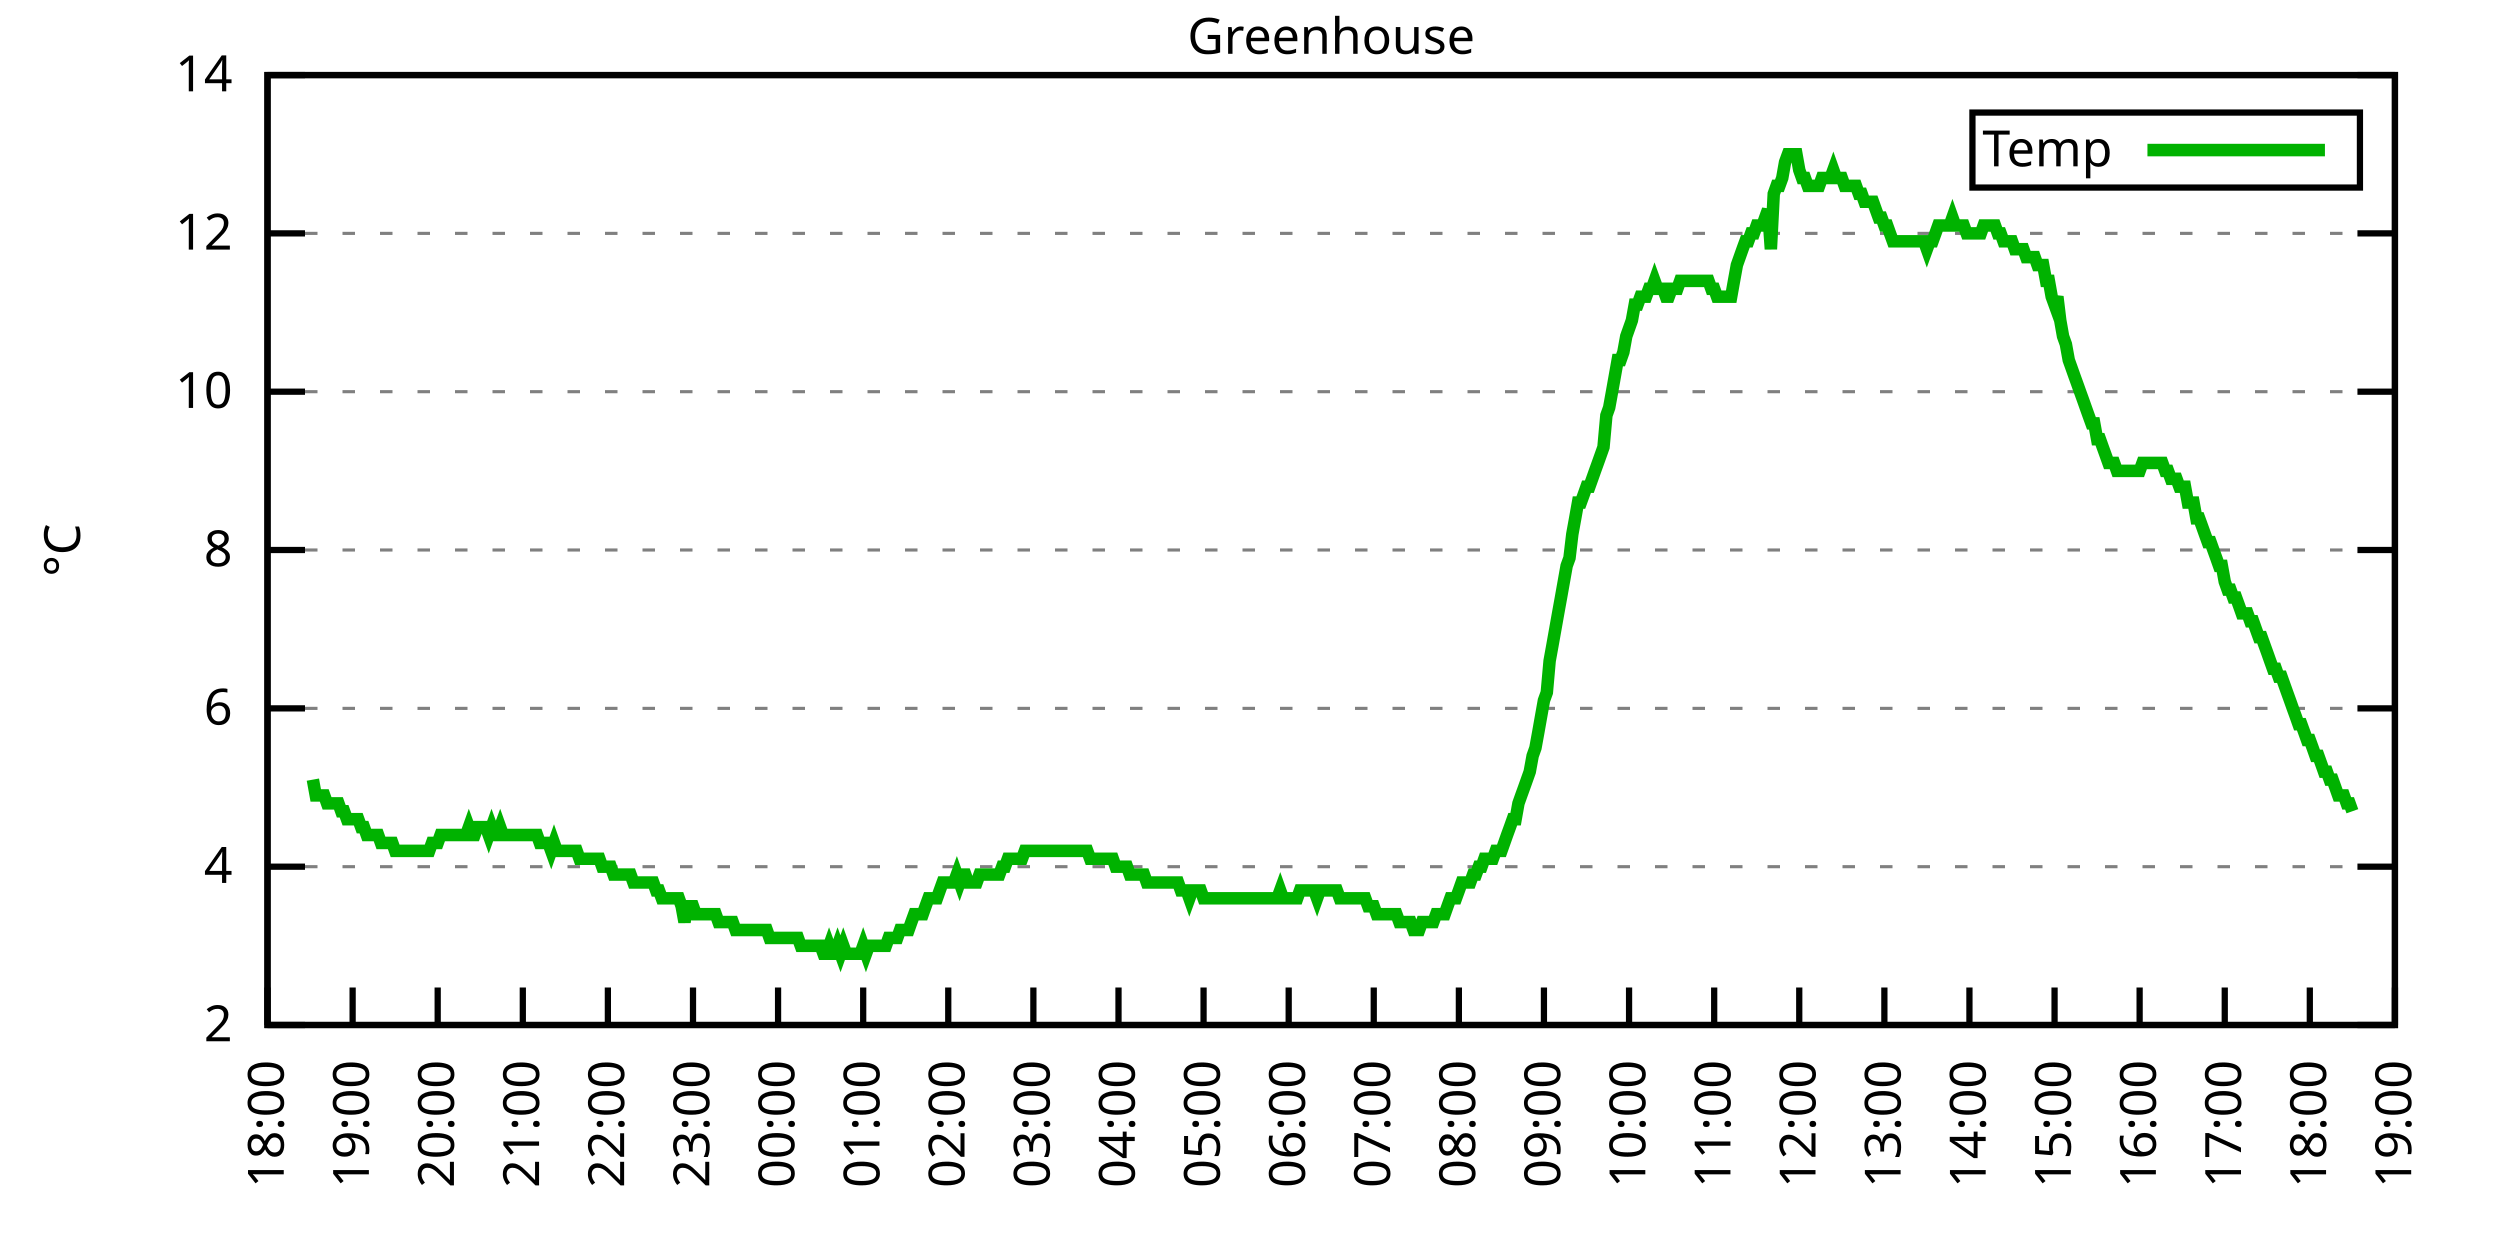
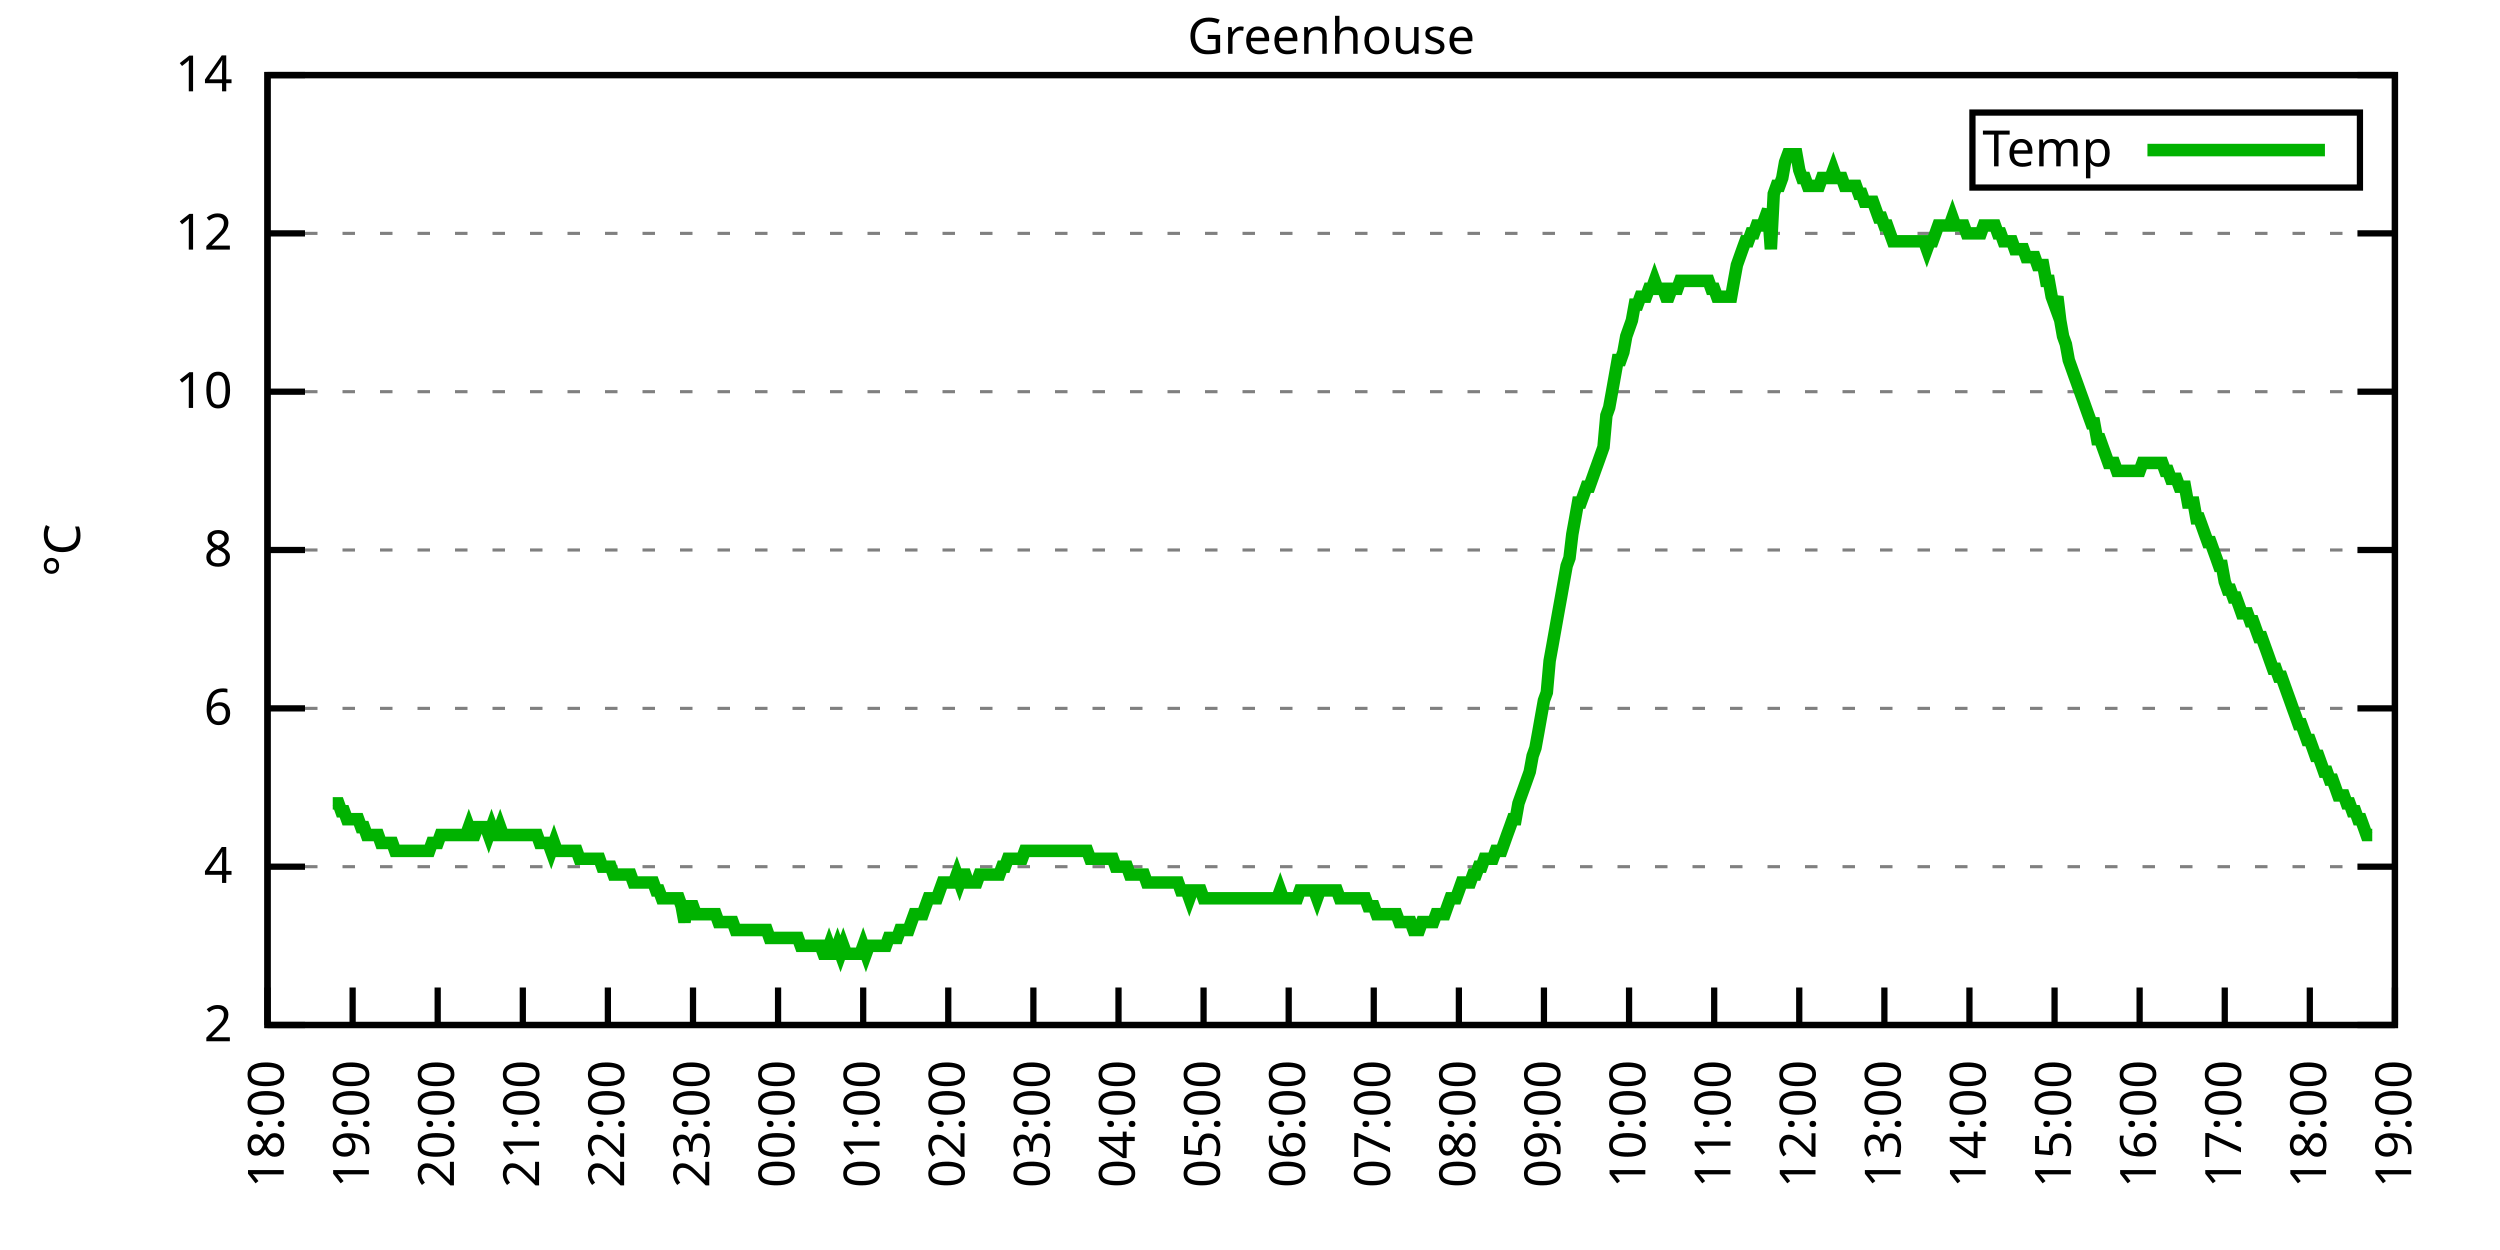
<svg xmlns="http://www.w3.org/2000/svg" xmlns:xlink="http://www.w3.org/1999/xlink" width="400" height="200" viewBox="0 0 400 200">
  <g id="gnuplot_canvas">
    <rect x="0" y="0" width="400" height="200" fill="none" />
    <defs>
      <circle id="gpDot" r="0.5" stroke-width="0.5" stroke="currentColor" />
      <path id="gpPt0" stroke-width="0.333" stroke="currentColor" d="M-1,0 h2 M0,-1 v2" />
      <path id="gpPt1" stroke-width="0.333" stroke="currentColor" d="M-1,-1 L1,1 M1,-1 L-1,1" />
      <path id="gpPt2" stroke-width="0.333" stroke="currentColor" d="M-1,0 L1,0 M0,-1 L0,1 M-1,-1 L1,1 M-1,1 L1,-1" />
      <rect id="gpPt3" stroke-width="0.333" stroke="currentColor" x="-1" y="-1" width="2" height="2" />
      <rect id="gpPt4" stroke-width="0.333" stroke="currentColor" fill="currentColor" x="-1" y="-1" width="2" height="2" />
      <circle id="gpPt5" stroke-width="0.333" stroke="currentColor" cx="0" cy="0" r="1" />
      <use xlink:href="#gpPt5" id="gpPt6" fill="currentColor" stroke="none" />
      <path id="gpPt7" stroke-width="0.333" stroke="currentColor" d="M0,-1.33 L-1.33,0.67 L1.33,0.67 z" />
      <use xlink:href="#gpPt7" id="gpPt8" fill="currentColor" stroke="none" />
      <use xlink:href="#gpPt7" id="gpPt9" stroke="currentColor" transform="rotate(180)" />
      <use xlink:href="#gpPt9" id="gpPt10" fill="currentColor" stroke="none" />
      <use xlink:href="#gpPt3" id="gpPt11" stroke="currentColor" transform="rotate(45)" />
      <use xlink:href="#gpPt11" id="gpPt12" fill="currentColor" stroke="none" />
      <path id="gpPt13" stroke-width="0.333" stroke="currentColor" d="M0,1.330 L1.265,0.411 L0.782,-1.067 L-0.782,-1.076 L-1.265,0.411 z" />
      <use xlink:href="#gpPt13" id="gpPt14" fill="currentColor" stroke="none" />
      <filter id="textbox" filterUnits="objectBoundingBox" x="0" y="0" height="1" width="1">
        <feFlood flood-color="white" flood-opacity="1" result="bgnd" />
        <feComposite in="SourceGraphic" in2="bgnd" operator="atop" />
      </filter>
      <filter id="greybox" filterUnits="objectBoundingBox" x="0" y="0" height="1" width="1">
        <feFlood flood-color="lightgrey" flood-opacity="1" result="grey" />
        <feComposite in="SourceGraphic" in2="grey" operator="atop" />
      </filter>
    </defs>
    <g fill="none" color="white" stroke="currentColor" stroke-width="1.00" stroke-linecap="butt" stroke-linejoin="miter">
</g>
    <g fill="none" color="black" stroke="currentColor" stroke-width="1.00" stroke-linecap="butt" stroke-linejoin="miter">
      <g stroke="none" shape-rendering="crispEdges">
        <polygon fill="rgb(255, 255, 255)" points="42.80,164.00 383.18,164.00 383.18,12.02 42.80,12.02 " />
      </g>
    </g>
    <g fill="none" color="black" stroke="currentColor" stroke-width="1.00" stroke-linecap="butt" stroke-linejoin="miter">
</g>
    <g fill="none" color="black" stroke="black" stroke-width="0.50" stroke-linecap="butt" stroke-linejoin="miter">
</g>
    <g fill="none" color="gray" stroke="currentColor" stroke-width="0.50" stroke-linecap="butt" stroke-linejoin="miter">
      <path stroke="gray" stroke-dasharray="2,4" class="gridline" d="M42.80,164.00 L383.19,164.00  " />
    </g>
    <g fill="none" color="gray" stroke="gray" stroke-width="1.00" stroke-linecap="butt" stroke-linejoin="miter">
</g>
    <g fill="none" color="black" stroke="currentColor" stroke-width="1.00" stroke-linecap="butt" stroke-linejoin="miter">
      <path stroke="black" d="M42.80,164.00 L48.80,164.00 M383.19,164.00 L377.19,164.00  " />
      <g transform="translate(37.20,166.60)" stroke="none" fill="black" font-family="Sans" font-size="8.00" text-anchor="end">
        <text>
          <tspan font-family="Sans"> 2</tspan>
        </text>
      </g>
    </g>
    <g fill="none" color="black" stroke="currentColor" stroke-width="1.00" stroke-linecap="butt" stroke-linejoin="miter">
</g>
    <g fill="none" color="black" stroke="black" stroke-width="0.50" stroke-linecap="butt" stroke-linejoin="miter">
</g>
    <g fill="none" color="gray" stroke="currentColor" stroke-width="0.50" stroke-linecap="butt" stroke-linejoin="miter">
      <path stroke="gray" stroke-dasharray="2,4" class="gridline" d="M42.80,138.67 L383.19,138.67  " />
    </g>
    <g fill="none" color="gray" stroke="gray" stroke-width="1.00" stroke-linecap="butt" stroke-linejoin="miter">
</g>
    <g fill="none" color="black" stroke="currentColor" stroke-width="1.00" stroke-linecap="butt" stroke-linejoin="miter">
      <path stroke="black" d="M42.80,138.67 L48.80,138.67 M383.19,138.67 L377.19,138.67  " />
      <g transform="translate(37.20,141.27)" stroke="none" fill="black" font-family="Sans" font-size="8.00" text-anchor="end">
        <text>
          <tspan font-family="Sans"> 4</tspan>
        </text>
      </g>
    </g>
    <g fill="none" color="black" stroke="currentColor" stroke-width="1.00" stroke-linecap="butt" stroke-linejoin="miter">
</g>
    <g fill="none" color="black" stroke="black" stroke-width="0.50" stroke-linecap="butt" stroke-linejoin="miter">
</g>
    <g fill="none" color="gray" stroke="currentColor" stroke-width="0.50" stroke-linecap="butt" stroke-linejoin="miter">
      <path stroke="gray" stroke-dasharray="2,4" class="gridline" d="M42.80,113.34 L383.19,113.34  " />
    </g>
    <g fill="none" color="gray" stroke="gray" stroke-width="1.00" stroke-linecap="butt" stroke-linejoin="miter">
</g>
    <g fill="none" color="black" stroke="currentColor" stroke-width="1.00" stroke-linecap="butt" stroke-linejoin="miter">
      <path stroke="black" d="M42.80,113.34 L48.80,113.34 M383.19,113.34 L377.19,113.34  " />
      <g transform="translate(37.20,115.94)" stroke="none" fill="black" font-family="Sans" font-size="8.00" text-anchor="end">
        <text>
          <tspan font-family="Sans"> 6</tspan>
        </text>
      </g>
    </g>
    <g fill="none" color="black" stroke="currentColor" stroke-width="1.00" stroke-linecap="butt" stroke-linejoin="miter">
</g>
    <g fill="none" color="black" stroke="black" stroke-width="0.50" stroke-linecap="butt" stroke-linejoin="miter">
</g>
    <g fill="none" color="gray" stroke="currentColor" stroke-width="0.50" stroke-linecap="butt" stroke-linejoin="miter">
      <path stroke="gray" stroke-dasharray="2,4" class="gridline" d="M42.80,88.00 L383.19,88.00  " />
    </g>
    <g fill="none" color="gray" stroke="gray" stroke-width="1.00" stroke-linecap="butt" stroke-linejoin="miter">
</g>
    <g fill="none" color="black" stroke="currentColor" stroke-width="1.00" stroke-linecap="butt" stroke-linejoin="miter">
      <path stroke="black" d="M42.80,88.00 L48.80,88.00 M383.19,88.00 L377.19,88.00  " />
      <g transform="translate(37.20,90.60)" stroke="none" fill="black" font-family="Sans" font-size="8.00" text-anchor="end">
        <text>
          <tspan font-family="Sans"> 8</tspan>
        </text>
      </g>
    </g>
    <g fill="none" color="black" stroke="currentColor" stroke-width="1.00" stroke-linecap="butt" stroke-linejoin="miter">
</g>
    <g fill="none" color="black" stroke="black" stroke-width="0.50" stroke-linecap="butt" stroke-linejoin="miter">
</g>
    <g fill="none" color="gray" stroke="currentColor" stroke-width="0.50" stroke-linecap="butt" stroke-linejoin="miter">
      <path stroke="gray" stroke-dasharray="2,4" class="gridline" d="M42.80,62.67 L383.19,62.67  " />
    </g>
    <g fill="none" color="gray" stroke="gray" stroke-width="1.00" stroke-linecap="butt" stroke-linejoin="miter">
</g>
    <g fill="none" color="black" stroke="currentColor" stroke-width="1.00" stroke-linecap="butt" stroke-linejoin="miter">
      <path stroke="black" d="M42.80,62.67 L48.80,62.67 M383.19,62.67 L377.19,62.67  " />
      <g transform="translate(37.20,65.27)" stroke="none" fill="black" font-family="Sans" font-size="8.00" text-anchor="end">
        <text>
          <tspan font-family="Sans"> 10</tspan>
        </text>
      </g>
    </g>
    <g fill="none" color="black" stroke="currentColor" stroke-width="1.00" stroke-linecap="butt" stroke-linejoin="miter">
</g>
    <g fill="none" color="black" stroke="black" stroke-width="0.50" stroke-linecap="butt" stroke-linejoin="miter">
</g>
    <g fill="none" color="gray" stroke="currentColor" stroke-width="0.50" stroke-linecap="butt" stroke-linejoin="miter">
      <path stroke="gray" stroke-dasharray="2,4" class="gridline" d="M42.80,37.34 L383.19,37.34  " />
    </g>
    <g fill="none" color="gray" stroke="gray" stroke-width="1.00" stroke-linecap="butt" stroke-linejoin="miter">
</g>
    <g fill="none" color="black" stroke="currentColor" stroke-width="1.00" stroke-linecap="butt" stroke-linejoin="miter">
      <path stroke="black" d="M42.80,37.34 L48.80,37.34 M383.19,37.34 L377.19,37.34  " />
      <g transform="translate(37.20,39.94)" stroke="none" fill="black" font-family="Sans" font-size="8.00" text-anchor="end">
        <text>
          <tspan font-family="Sans"> 12</tspan>
        </text>
      </g>
    </g>
    <g fill="none" color="black" stroke="currentColor" stroke-width="1.00" stroke-linecap="butt" stroke-linejoin="miter">
</g>
    <g fill="none" color="black" stroke="black" stroke-width="0.50" stroke-linecap="butt" stroke-linejoin="miter">
</g>
    <g fill="none" color="gray" stroke="currentColor" stroke-width="0.50" stroke-linecap="butt" stroke-linejoin="miter">
      <path stroke="gray" stroke-dasharray="2,4" class="gridline" d="M42.80,12.01 L383.19,12.01  " />
    </g>
    <g fill="none" color="gray" stroke="gray" stroke-width="1.00" stroke-linecap="butt" stroke-linejoin="miter">
</g>
    <g fill="none" color="black" stroke="currentColor" stroke-width="1.00" stroke-linecap="butt" stroke-linejoin="miter">
      <path stroke="black" d="M42.80,12.01 L48.80,12.01 M383.19,12.01 L377.19,12.01  " />
      <g transform="translate(37.20,14.61)" stroke="none" fill="black" font-family="Sans" font-size="8.00" text-anchor="end">
        <text>
          <tspan font-family="Sans"> 14</tspan>
        </text>
      </g>
    </g>
    <g fill="none" color="black" stroke="currentColor" stroke-width="1.00" stroke-linecap="butt" stroke-linejoin="miter">
      <path stroke="black" d="M42.80,164.00 L42.80,158.00  " />
      <g transform="translate(45.40,169.60) rotate(270.00)" stroke="none" fill="black" font-family="Sans" font-size="8.00" text-anchor="end">
        <text>
          <tspan font-family="Sans">18:00</tspan>
        </text>
      </g>
    </g>
    <g fill="none" color="black" stroke="currentColor" stroke-width="1.00" stroke-linecap="butt" stroke-linejoin="miter">
      <path stroke="black" d="M56.42,164.00 L56.42,158.00  " />
      <g transform="translate(59.02,169.60) rotate(270.00)" stroke="none" fill="black" font-family="Sans" font-size="8.00" text-anchor="end">
        <text>
          <tspan font-family="Sans">19:00</tspan>
        </text>
      </g>
    </g>
    <g fill="none" color="black" stroke="currentColor" stroke-width="1.00" stroke-linecap="butt" stroke-linejoin="miter">
      <path stroke="black" d="M70.03,164.00 L70.03,158.00  " />
      <g transform="translate(72.63,169.60) rotate(270.00)" stroke="none" fill="black" font-family="Sans" font-size="8.00" text-anchor="end">
        <text>
          <tspan font-family="Sans">20:00</tspan>
        </text>
      </g>
    </g>
    <g fill="none" color="black" stroke="currentColor" stroke-width="1.00" stroke-linecap="butt" stroke-linejoin="miter">
      <path stroke="black" d="M83.65,164.00 L83.65,158.00  " />
      <g transform="translate(86.25,169.60) rotate(270.00)" stroke="none" fill="black" font-family="Sans" font-size="8.00" text-anchor="end">
        <text>
          <tspan font-family="Sans">21:00</tspan>
        </text>
      </g>
    </g>
    <g fill="none" color="black" stroke="currentColor" stroke-width="1.00" stroke-linecap="butt" stroke-linejoin="miter">
      <path stroke="black" d="M97.26,164.00 L97.26,158.00  " />
      <g transform="translate(99.86,169.60) rotate(270.00)" stroke="none" fill="black" font-family="Sans" font-size="8.00" text-anchor="end">
        <text>
          <tspan font-family="Sans">22:00</tspan>
        </text>
      </g>
    </g>
    <g fill="none" color="black" stroke="currentColor" stroke-width="1.00" stroke-linecap="butt" stroke-linejoin="miter">
      <path stroke="black" d="M110.88,164.00 L110.88,158.00  " />
      <g transform="translate(113.48,169.60) rotate(270.00)" stroke="none" fill="black" font-family="Sans" font-size="8.00" text-anchor="end">
        <text>
          <tspan font-family="Sans">23:00</tspan>
        </text>
      </g>
    </g>
    <g fill="none" color="black" stroke="currentColor" stroke-width="1.00" stroke-linecap="butt" stroke-linejoin="miter">
      <path stroke="black" d="M124.49,164.00 L124.49,158.00  " />
      <g transform="translate(127.09,169.60) rotate(270.00)" stroke="none" fill="black" font-family="Sans" font-size="8.00" text-anchor="end">
        <text>
          <tspan font-family="Sans">00:00</tspan>
        </text>
      </g>
    </g>
    <g fill="none" color="black" stroke="currentColor" stroke-width="1.00" stroke-linecap="butt" stroke-linejoin="miter">
      <path stroke="black" d="M138.11,164.00 L138.11,158.00  " />
      <g transform="translate(140.71,169.60) rotate(270.00)" stroke="none" fill="black" font-family="Sans" font-size="8.00" text-anchor="end">
        <text>
          <tspan font-family="Sans">01:00</tspan>
        </text>
      </g>
    </g>
    <g fill="none" color="black" stroke="currentColor" stroke-width="1.00" stroke-linecap="butt" stroke-linejoin="miter">
      <path stroke="black" d="M151.72,164.00 L151.72,158.00  " />
      <g transform="translate(154.32,169.60) rotate(270.00)" stroke="none" fill="black" font-family="Sans" font-size="8.00" text-anchor="end">
        <text>
          <tspan font-family="Sans">02:00</tspan>
        </text>
      </g>
    </g>
    <g fill="none" color="black" stroke="currentColor" stroke-width="1.00" stroke-linecap="butt" stroke-linejoin="miter">
      <path stroke="black" d="M165.34,164.00 L165.34,158.00  " />
      <g transform="translate(167.94,169.60) rotate(270.00)" stroke="none" fill="black" font-family="Sans" font-size="8.00" text-anchor="end">
        <text>
          <tspan font-family="Sans">03:00</tspan>
        </text>
      </g>
    </g>
    <g fill="none" color="black" stroke="currentColor" stroke-width="1.00" stroke-linecap="butt" stroke-linejoin="miter">
      <path stroke="black" d="M178.96,164.00 L178.96,158.00  " />
      <g transform="translate(181.56,169.60) rotate(270.00)" stroke="none" fill="black" font-family="Sans" font-size="8.00" text-anchor="end">
        <text>
          <tspan font-family="Sans">04:00</tspan>
        </text>
      </g>
    </g>
    <g fill="none" color="black" stroke="currentColor" stroke-width="1.00" stroke-linecap="butt" stroke-linejoin="miter">
      <path stroke="black" d="M192.57,164.00 L192.57,158.00  " />
      <g transform="translate(195.17,169.60) rotate(270.00)" stroke="none" fill="black" font-family="Sans" font-size="8.00" text-anchor="end">
        <text>
          <tspan font-family="Sans">05:00</tspan>
        </text>
      </g>
    </g>
    <g fill="none" color="black" stroke="currentColor" stroke-width="1.00" stroke-linecap="butt" stroke-linejoin="miter">
      <path stroke="black" d="M206.19,164.00 L206.19,158.00  " />
      <g transform="translate(208.79,169.60) rotate(270.00)" stroke="none" fill="black" font-family="Sans" font-size="8.00" text-anchor="end">
        <text>
          <tspan font-family="Sans">06:00</tspan>
        </text>
      </g>
    </g>
    <g fill="none" color="black" stroke="currentColor" stroke-width="1.00" stroke-linecap="butt" stroke-linejoin="miter">
      <path stroke="black" d="M219.80,164.00 L219.80,158.00  " />
      <g transform="translate(222.40,169.60) rotate(270.00)" stroke="none" fill="black" font-family="Sans" font-size="8.00" text-anchor="end">
        <text>
          <tspan font-family="Sans">07:00</tspan>
        </text>
      </g>
    </g>
    <g fill="none" color="black" stroke="currentColor" stroke-width="1.00" stroke-linecap="butt" stroke-linejoin="miter">
      <path stroke="black" d="M233.42,164.00 L233.42,158.00  " />
      <g transform="translate(236.02,169.60) rotate(270.00)" stroke="none" fill="black" font-family="Sans" font-size="8.00" text-anchor="end">
        <text>
          <tspan font-family="Sans">08:00</tspan>
        </text>
      </g>
    </g>
    <g fill="none" color="black" stroke="currentColor" stroke-width="1.00" stroke-linecap="butt" stroke-linejoin="miter">
      <path stroke="black" d="M247.03,164.00 L247.03,158.00  " />
      <g transform="translate(249.63,169.60) rotate(270.00)" stroke="none" fill="black" font-family="Sans" font-size="8.00" text-anchor="end">
        <text>
          <tspan font-family="Sans">09:00</tspan>
        </text>
      </g>
    </g>
    <g fill="none" color="black" stroke="currentColor" stroke-width="1.00" stroke-linecap="butt" stroke-linejoin="miter">
      <path stroke="black" d="M260.65,164.00 L260.65,158.00  " />
      <g transform="translate(263.25,169.60) rotate(270.00)" stroke="none" fill="black" font-family="Sans" font-size="8.00" text-anchor="end">
        <text>
          <tspan font-family="Sans">10:00</tspan>
        </text>
      </g>
    </g>
    <g fill="none" color="black" stroke="currentColor" stroke-width="1.00" stroke-linecap="butt" stroke-linejoin="miter">
      <path stroke="black" d="M274.27,164.00 L274.27,158.00  " />
      <g transform="translate(276.87,169.60) rotate(270.00)" stroke="none" fill="black" font-family="Sans" font-size="8.00" text-anchor="end">
        <text>
          <tspan font-family="Sans">11:00</tspan>
        </text>
      </g>
    </g>
    <g fill="none" color="black" stroke="currentColor" stroke-width="1.00" stroke-linecap="butt" stroke-linejoin="miter">
      <path stroke="black" d="M287.88,164.00 L287.88,158.00  " />
      <g transform="translate(290.48,169.60) rotate(270.00)" stroke="none" fill="black" font-family="Sans" font-size="8.00" text-anchor="end">
        <text>
          <tspan font-family="Sans">12:00</tspan>
        </text>
      </g>
    </g>
    <g fill="none" color="black" stroke="currentColor" stroke-width="1.00" stroke-linecap="butt" stroke-linejoin="miter">
      <path stroke="black" d="M301.50,164.00 L301.50,158.00  " />
      <g transform="translate(304.10,169.60) rotate(270.00)" stroke="none" fill="black" font-family="Sans" font-size="8.00" text-anchor="end">
        <text>
          <tspan font-family="Sans">13:00</tspan>
        </text>
      </g>
    </g>
    <g fill="none" color="black" stroke="currentColor" stroke-width="1.00" stroke-linecap="butt" stroke-linejoin="miter">
      <path stroke="black" d="M315.11,164.00 L315.11,158.00  " />
      <g transform="translate(317.71,169.60) rotate(270.00)" stroke="none" fill="black" font-family="Sans" font-size="8.00" text-anchor="end">
        <text>
          <tspan font-family="Sans">14:00</tspan>
        </text>
      </g>
    </g>
    <g fill="none" color="black" stroke="currentColor" stroke-width="1.00" stroke-linecap="butt" stroke-linejoin="miter">
      <path stroke="black" d="M328.73,164.00 L328.73,158.00  " />
      <g transform="translate(331.33,169.60) rotate(270.00)" stroke="none" fill="black" font-family="Sans" font-size="8.00" text-anchor="end">
        <text>
          <tspan font-family="Sans">15:00</tspan>
        </text>
      </g>
    </g>
    <g fill="none" color="black" stroke="currentColor" stroke-width="1.00" stroke-linecap="butt" stroke-linejoin="miter">
      <path stroke="black" d="M342.34,164.00 L342.34,158.00  " />
      <g transform="translate(344.94,169.60) rotate(270.00)" stroke="none" fill="black" font-family="Sans" font-size="8.00" text-anchor="end">
        <text>
          <tspan font-family="Sans">16:00</tspan>
        </text>
      </g>
    </g>
    <g fill="none" color="black" stroke="currentColor" stroke-width="1.00" stroke-linecap="butt" stroke-linejoin="miter">
      <path stroke="black" d="M355.96,164.00 L355.96,158.00  " />
      <g transform="translate(358.56,169.60) rotate(270.00)" stroke="none" fill="black" font-family="Sans" font-size="8.00" text-anchor="end">
        <text>
          <tspan font-family="Sans">17:00</tspan>
        </text>
      </g>
    </g>
    <g fill="none" color="black" stroke="currentColor" stroke-width="1.00" stroke-linecap="butt" stroke-linejoin="miter">
      <path stroke="black" d="M369.57,164.00 L369.57,158.00  " />
      <g transform="translate(372.17,169.60) rotate(270.00)" stroke="none" fill="black" font-family="Sans" font-size="8.00" text-anchor="end">
        <text>
          <tspan font-family="Sans">18:00</tspan>
        </text>
      </g>
    </g>
    <g fill="none" color="black" stroke="currentColor" stroke-width="1.00" stroke-linecap="butt" stroke-linejoin="miter">
      <path stroke="black" d="M383.19,164.00 L383.19,158.00  " />
      <g transform="translate(385.79,169.60) rotate(270.00)" stroke="none" fill="black" font-family="Sans" font-size="8.00" text-anchor="end">
        <text>
          <tspan font-family="Sans">19:00</tspan>
        </text>
      </g>
    </g>
    <g fill="none" color="black" stroke="currentColor" stroke-width="1.00" stroke-linecap="butt" stroke-linejoin="miter">
</g>
    <g fill="none" color="black" stroke="currentColor" stroke-width="1.00" stroke-linecap="butt" stroke-linejoin="miter">
      <path stroke="black" d="M42.80,12.01 L42.80,164.00 L383.19,164.00 L383.19,12.01 L42.80,12.01 Z  " />
    </g>
    <g fill="none" color="black" stroke="currentColor" stroke-width="1.00" stroke-linecap="butt" stroke-linejoin="miter">
</g>
    <g fill="none" color="black" stroke="currentColor" stroke-width="1.00" stroke-linecap="butt" stroke-linejoin="miter">
      <path stroke="black" d="M315.59,30.01 L315.59,18.01 L377.59,18.01 L377.59,30.01 L315.59,30.01 Z  " />
    </g>
    <g id="Greenhouse_plot_1">
      <g fill="none" color="white" stroke="black" stroke-width="2.00" stroke-linecap="butt" stroke-linejoin="miter">
</g>
      <g fill="none" color="black" stroke="currentColor" stroke-width="2.00" stroke-linecap="butt" stroke-linejoin="miter">
        <g transform="translate(337.99,26.61)" stroke="none" fill="black" font-family="Sans" font-size="8.00" text-anchor="end">
          <text>
            <tspan font-family="Sans">Temp</tspan>
          </text>
        </g>
      </g>
      <g fill="none" color="black" stroke="currentColor" stroke-width="2.00" stroke-linecap="butt" stroke-linejoin="miter">
-         <path stroke="rgb(  0, 178,   0)" d="M343.59,24.01 L371.99,24.01 M50.06,124.74 L50.52,127.27 L50.97,127.27 L51.42,127.27 L51.88,127.27 L52.33,128.54   L52.78,128.54 L53.24,128.54 L53.69,128.54 L54.15,128.54 L54.60,129.80 L55.05,129.80 L55.51,131.07 L55.96,131.07   L56.42,131.07 L56.87,131.07 L57.32,131.07 L57.78,132.34 L58.23,132.34 L58.68,133.60 L59.14,133.60 L59.59,133.60   L60.05,133.60 L60.50,133.60 L60.95,134.87 L61.41,134.87 L61.86,134.87 L62.32,134.87 L62.77,134.87 L63.22,136.14   L63.68,136.14 L64.13,136.14 L64.58,136.14 L65.04,136.14 L65.49,136.14 L65.95,136.14 L66.40,136.14 L66.85,136.14   L67.31,136.14 L67.76,136.14 L68.22,136.14 L68.67,136.14 L69.12,134.87 L69.58,134.87 L70.03,134.87 L70.49,133.60   L70.94,133.60 L71.39,133.60 L71.85,133.60 L72.30,133.60 L72.75,133.60 L73.21,133.60 L73.66,133.60 L74.12,133.60   L74.57,133.60 L75.02,132.34 L75.48,133.60 L75.93,133.60 L76.39,132.34 L76.84,132.34 L77.29,132.34 L77.75,132.34   L78.20,133.60 L78.65,132.34 L79.11,133.60 L79.56,133.60 L80.02,132.34 L80.47,133.60 L80.92,133.60 L81.38,133.60   L81.83,133.60 L82.29,133.60 L82.74,133.60 L83.19,133.60 L83.65,133.60 L84.10,133.60 L84.55,133.60 L85.01,133.60   L85.46,133.60 L85.92,133.60 L86.37,134.87 L86.82,134.87 L87.28,134.87 L87.73,134.87 L88.19,136.14 L88.64,134.87   L89.09,136.14 L89.55,136.14 L90.00,136.14 L90.45,136.14 L90.91,136.14 L91.36,136.14 L91.82,136.14 L92.27,136.14   L92.72,137.40 L93.18,137.40 L93.63,137.40 L94.09,137.40 L94.54,137.40 L94.99,137.40 L95.45,137.40 L95.90,137.40   L96.35,138.67 L96.81,138.67 L97.26,138.67 L97.72,138.67 L98.17,139.93 L98.62,139.93 L99.08,139.93 L99.53,139.93   L99.99,139.93 L100.44,139.93 L100.89,139.93 L101.35,141.20 L101.80,141.20 L102.25,141.20 L102.71,141.20 L103.16,141.20   L103.62,141.20 L104.07,141.20 L104.52,141.20 L104.98,142.47 L105.43,142.47 L105.89,143.73 L106.34,143.73 L106.79,143.73   L107.25,143.73 L107.70,143.73 L108.15,143.73 L108.61,143.73 L109.06,145.00 L109.52,147.53 L109.97,145.00 L110.42,145.00   L110.88,145.00 L111.33,146.27 L111.79,146.27 L112.24,146.27 L112.69,146.27 L113.15,146.27 L113.60,146.27 L114.05,146.27   L114.51,146.27 L114.96,147.53 L115.42,147.53 L115.87,147.53 L116.32,147.53 L116.78,147.53 L117.23,147.53 L117.69,148.80   L118.14,148.80 L118.59,148.80 L119.05,148.80 L119.50,148.80 L119.96,148.80 L120.41,148.80 L120.86,148.80 L121.32,148.80   L121.77,148.80 L122.22,148.80 L122.68,148.80 L123.13,150.07 L123.59,150.07 L124.04,150.07 L124.49,150.07 L124.95,150.07   L125.40,150.07 L125.86,150.07 L126.31,150.07 L126.76,150.07 L127.22,150.07 L127.67,150.07 L128.12,151.33 L128.58,151.33   L129.03,151.33 L129.49,151.33 L129.94,151.33 L130.39,151.33 L130.85,151.33 L131.30,151.33 L131.76,152.60 L132.21,152.60   L132.66,151.33 L133.12,152.60 L133.57,152.60 L134.02,151.33 L134.48,152.60 L134.93,151.33 L135.39,152.60 L135.84,152.60   L136.29,152.60 L136.75,152.60 L137.20,152.60 L137.66,152.60 L138.11,151.33 L138.56,152.60 L139.02,151.33 L139.47,151.33   L139.92,151.33 L140.38,151.33 L140.83,151.33 L141.29,151.33 L141.74,151.33 L142.19,150.07 L142.65,150.07 L143.10,150.07   L143.56,150.07 L144.01,148.80 L144.46,148.80 L144.92,148.80 L145.37,148.80 L145.82,147.53 L146.28,146.27 L146.73,146.27   L147.19,146.27 L147.64,146.27 L148.09,145.00 L148.55,143.73 L149.00,143.73 L149.46,143.73 L149.91,143.73 L150.36,142.47   L150.82,141.20 L151.27,141.20 L151.72,141.20 L152.18,141.20 L152.63,141.20 L153.09,139.93 L153.54,141.20 L153.99,139.93   L154.45,139.93 L154.90,141.20 L155.36,141.20 L155.81,141.20 L156.26,141.20 L156.72,139.93 L157.17,139.93 L157.62,139.93   L158.08,139.93 L158.53,139.93 L158.99,139.93 L159.44,139.93 L159.89,139.93 L160.35,138.67 L160.80,138.67 L161.26,137.40   L161.71,137.40 L162.16,137.40 L162.62,137.40 L163.07,137.40 L163.52,137.40 L163.98,136.14 L164.43,136.14 L164.89,136.14   L165.34,136.14 L165.79,136.14 L166.25,136.14 L166.70,136.14 L167.16,136.14 L167.61,136.14 L168.06,136.14 L168.52,136.14   L168.97,136.14 L169.43,136.14 L169.88,136.14 L170.33,136.14 L170.79,136.14 L171.24,136.14 L171.69,136.14 L172.15,136.14   L172.60,136.14 L173.06,136.14 L173.51,136.14 L173.96,136.14 L174.42,137.40 L174.87,137.40 L175.33,137.40 L175.78,137.40   L176.23,137.40 L176.69,137.40 L177.14,137.40 L177.59,137.40 L178.05,137.40 L178.50,138.67 L178.96,138.67 L179.41,138.67   L179.86,138.67 L180.32,138.67 L180.77,139.93 L181.23,139.93 L181.68,139.93 L182.13,139.93 L182.59,139.93 L183.04,139.93   L183.49,141.20 L183.95,141.20 L184.40,141.20 L184.86,141.20 L185.31,141.20 L185.76,141.20 L186.22,141.20 L186.67,141.20   L187.13,141.20 L187.58,141.20 L188.03,141.20 L188.49,141.20 L188.94,142.47 L189.39,142.47 L189.85,142.47 L190.30,143.73   L190.76,142.47 L191.21,142.47 L191.66,142.47 L192.12,142.47 L192.57,143.73 L193.03,143.73 L193.48,143.73 L193.93,143.73   L194.39,143.73 L194.84,143.73 L195.29,143.73 L195.75,143.73 L196.20,143.73 L196.66,143.73 L197.11,143.73 L197.56,143.73   L198.02,143.73 L198.47,143.73 L198.93,143.73 L199.38,143.73 L199.83,143.73 L200.29,143.73 L200.74,143.73 L201.19,143.73   L201.65,143.73 L202.10,143.73 L202.56,143.73 L203.01,143.73 L203.46,143.73 L203.92,143.73 L204.37,143.73 L204.83,142.47   L205.28,143.73 L205.73,143.73 L206.19,143.73 L206.64,143.73 L207.09,143.73 L207.55,143.73 L208.00,142.47 L208.46,142.47   L208.91,142.47 L209.36,142.47 L209.82,142.47 L210.27,142.47 L210.73,143.73 L211.18,142.47 L211.63,142.47 L212.09,142.47   L212.54,142.47 L213.00,142.47 L213.45,142.47 L213.90,142.47 L214.36,143.73 L214.81,143.73 L215.26,143.73 L215.72,143.73   L216.17,143.73 L216.63,143.73 L217.08,143.73 L217.53,143.73 L217.99,143.73 L218.44,143.73 L218.90,145.00 L219.35,145.00   L219.80,145.00 L220.26,146.27 L220.71,146.27 L221.16,146.27 L221.62,146.27 L222.07,146.27 L222.53,146.27 L222.98,146.27   L223.43,146.27 L223.89,147.53 L224.34,147.53 L224.80,147.53 L225.25,147.53 L225.70,147.53 L226.16,148.80 L226.61,148.80   L227.06,148.80 L227.52,147.53 L227.97,147.53 L228.43,147.53 L228.88,147.53 L229.33,147.53 L229.79,146.27 L230.24,146.27   L230.70,146.27 L231.15,146.27 L231.60,145.00 L232.06,143.73 L232.51,143.73 L232.96,143.73 L233.42,142.47 L233.87,141.20   L234.33,141.20 L234.78,141.20 L235.23,141.20 L235.69,139.93 L236.14,139.93 L236.60,138.67 L237.05,138.67 L237.50,137.40   L237.96,137.40 L238.41,137.40 L238.86,137.40 L239.32,136.14 L239.77,136.14 L240.23,136.14 L240.68,134.87 L241.13,133.60   L241.59,132.34 L242.04,131.07 L242.50,131.07 L242.95,128.54 L243.40,127.27 L243.86,126.00 L244.31,124.74 L244.76,123.47   L245.22,120.94 L245.67,119.67 L246.13,117.14 L246.58,114.60 L247.03,112.07 L247.49,110.80 L247.94,105.74 L248.40,103.20   L248.85,100.67 L249.30,98.14 L249.76,95.60 L250.21,93.07 L250.66,90.54 L251.12,89.27 L251.57,85.47 L252.03,82.94   L252.48,80.41 L252.93,80.41 L253.39,79.14 L253.84,77.87 L254.30,77.87 L254.75,76.61 L255.20,75.34 L255.66,74.07   L256.11,72.81 L256.56,71.54 L257.02,66.47 L257.47,65.21 L257.93,62.67 L258.38,60.14 L258.83,57.61 L259.29,57.61   L259.74,56.34 L260.20,53.81 L260.65,52.54 L261.10,51.27 L261.56,48.74 L262.01,48.74 L262.47,47.47 L262.92,47.47   L263.37,47.47 L263.83,46.21 L264.28,46.21 L264.73,44.94 L265.19,46.21 L265.64,46.21 L266.10,46.21 L266.55,47.47   L267.00,47.47 L267.46,46.21 L267.91,46.21 L268.37,46.21 L268.82,44.94 L269.27,44.94 L269.73,44.94 L270.18,44.94   L270.63,44.94 L271.09,44.94 L271.54,44.94 L272.00,44.94 L272.45,44.94 L272.90,44.94 L273.36,44.94 L273.81,46.21   L274.27,46.21 L274.72,47.47 L275.17,47.47 L275.63,47.47 L276.08,47.47 L276.53,47.47 L276.99,47.47 L277.44,44.94   L277.90,42.41 L278.35,41.14 L278.80,39.87 L279.26,38.61 L279.71,38.61 L280.17,37.34 L280.62,37.34 L281.07,36.08   L281.53,36.08 L281.98,36.08 L282.43,34.81 L282.89,33.54 L283.34,39.87 L283.80,31.01 L284.25,29.74 L284.70,29.74   L285.16,28.48 L285.61,25.94 L286.07,24.68 L286.52,24.68 L286.97,24.68 L287.43,24.68 L287.88,27.21 L288.33,28.48   L288.79,28.48 L289.24,29.74 L289.70,29.74 L290.15,29.74 L290.60,29.74 L291.06,29.74 L291.51,28.48 L291.97,28.48   L292.42,28.48 L292.87,28.48 L293.33,27.21 L293.78,28.48 L294.23,28.48 L294.69,28.48 L295.14,29.74 L295.60,29.74   L296.05,29.74 L296.50,29.74 L296.96,29.74 L297.41,31.01 L297.87,31.01 L298.32,32.28 L298.77,32.28 L299.23,32.28   L299.68,32.28 L300.13,33.54 L300.59,34.81 L301.04,34.81 L301.50,36.08 L301.95,36.08 L302.40,37.34 L302.86,38.61   L303.31,38.61 L303.77,38.61 L304.22,38.61 L304.67,38.61 L305.13,38.61 L305.58,38.61 L306.03,38.61 L306.49,38.61   L306.94,38.61 L307.40,38.61 L307.85,38.61 L308.30,39.87 L308.76,38.61 L309.21,38.61 L309.67,37.34 L310.12,36.08   L310.57,36.08 L311.03,36.08 L311.48,36.08 L311.94,36.08 L312.39,34.81 L312.84,36.08 L313.30,36.08 L313.75,36.08   L314.20,36.08 L314.66,37.34 L315.11,37.34 L315.57,37.34 L316.02,37.34 L316.93,37.34 L317.38,36.08 L317.84,36.08   L318.29,36.08 L318.74,36.08 L319.20,36.08 L319.65,37.34 L320.10,37.34 L320.56,38.61 L321.01,38.61 L321.47,38.61   L321.92,38.61 L322.37,39.87 L322.83,39.87 L323.28,39.87 L323.74,39.87 L324.19,41.14 L324.64,41.14 L325.10,41.14   L325.55,41.14 L326.00,42.41 L326.46,42.41 L326.91,42.41 L327.37,44.94 L327.82,44.94 L328.27,47.47 L328.73,48.74   L329.18,47.47 L329.64,51.27 L330.09,53.81 L330.54,55.07 L331.00,57.61 L331.45,58.87 L331.90,60.14 L332.36,61.41   L332.81,62.67 L333.27,63.94 L333.72,65.21 L334.17,66.47 L334.63,67.74 L335.08,67.74 L335.54,70.27 L335.99,70.27   L336.44,71.54 L336.90,72.81 L337.35,74.07 L337.80,74.07 L338.26,74.07 L338.71,75.34 L339.17,75.34 L339.62,75.34   L340.07,75.34 L340.53,75.34 L340.98,75.34 L341.44,75.34 L341.89,75.34 L342.34,75.34 L342.80,74.07 L343.25,74.07   L343.70,74.07 L344.16,74.07 L344.61,74.07 L345.07,74.07 L345.52,74.07 L345.97,74.07 L346.43,75.34 L346.88,75.34   L347.34,76.61 L347.79,76.61 L348.24,76.61 L348.70,77.87 L349.15,77.87 L349.60,77.87 L350.06,80.41 L350.51,80.41   L350.97,80.41 L351.42,82.94 L351.87,82.94 L352.33,84.21 L352.78,85.47 L353.24,86.74 L353.69,86.74 L354.14,88.00   L354.60,89.27 L355.05,90.54 L355.50,90.54 L355.96,93.07 L356.41,94.34 L356.87,94.34 L357.32,95.60 L357.77,95.60   L358.23,96.87 L358.68,98.14 L359.14,98.14 L359.59,98.14 L360.04,99.40 L360.50,99.40 L360.95,100.67 L361.41,101.94   L361.86,101.94 L362.31,103.20 L362.77,104.47 L363.22,105.74 L363.67,107.00 L364.13,107.00 L364.58,108.27 L365.04,108.27   L365.49,109.54 L365.94,110.80 L366.40,112.07 L366.85,113.34 L367.31,114.60 L367.76,115.87 L368.21,115.87 L368.67,117.14   L369.12,118.40 L369.57,118.40 L370.03,119.67 L370.48,120.94 L370.94,120.94 L371.39,122.20 L371.84,123.47 L372.30,123.47   L372.75,124.74 L373.21,124.74 L373.66,126.00 L374.11,127.27 L374.57,127.27 L375.02,127.27 L375.47,128.54 L375.93,128.54   L376.38,129.80  " />
+         <path stroke="rgb(  0, 178,   0)" d="M343.59,24.01 L371.99,24.01 M53.24,128.54 L53.69,128.54 L54.15,128.54 L54.60,129.80 L55.05,129.80 L55.51,131.07   L55.96,131.07 L56.42,131.07 L56.87,131.07 L57.32,131.07 L57.78,132.34 L58.23,132.34 L58.68,133.60 L59.14,133.60   L59.59,133.60 L60.05,133.60 L60.50,133.60 L60.95,134.87 L61.41,134.87 L61.86,134.87 L62.32,134.87 L62.77,134.87   L63.22,136.14 L63.68,136.14 L64.13,136.14 L64.58,136.14 L65.04,136.14 L65.49,136.14 L65.95,136.14 L66.40,136.14   L66.85,136.14 L67.31,136.14 L67.76,136.14 L68.22,136.14 L68.67,136.14 L69.12,134.87 L69.58,134.87 L70.03,134.87   L70.49,133.60 L70.94,133.60 L71.39,133.60 L71.85,133.60 L72.30,133.60 L72.75,133.60 L73.21,133.60 L73.66,133.60   L74.12,133.60 L74.57,133.60 L75.02,132.34 L75.48,133.60 L75.93,133.60 L76.39,132.34 L76.84,132.34 L77.29,132.34   L77.75,132.34 L78.20,133.60 L78.65,132.34 L79.11,133.60 L79.56,133.60 L80.02,132.34 L80.47,133.60 L80.92,133.60   L81.38,133.60 L81.83,133.60 L82.29,133.60 L82.74,133.60 L83.19,133.60 L83.65,133.60 L84.10,133.60 L84.55,133.60   L85.01,133.60 L85.46,133.60 L85.92,133.60 L86.37,134.87 L86.82,134.87 L87.28,134.87 L87.73,134.87 L88.19,136.14   L88.64,134.87 L89.09,136.14 L89.55,136.14 L90.00,136.14 L90.45,136.14 L90.91,136.14 L91.36,136.14 L91.82,136.14   L92.27,136.14 L92.72,137.40 L93.18,137.40 L93.63,137.40 L94.09,137.40 L94.54,137.40 L94.99,137.40 L95.45,137.40   L95.90,137.40 L96.35,138.67 L96.81,138.67 L97.26,138.67 L97.72,138.67 L98.17,139.93 L98.62,139.93 L99.08,139.93   L99.53,139.93 L99.99,139.93 L100.44,139.93 L100.89,139.93 L101.35,141.20 L101.80,141.20 L102.25,141.20 L102.71,141.20   L103.16,141.20 L103.62,141.20 L104.07,141.20 L104.52,141.20 L104.98,142.47 L105.43,142.47 L105.89,143.73 L106.34,143.73   L106.79,143.73 L107.25,143.73 L107.70,143.73 L108.15,143.73 L108.61,143.73 L109.06,145.00 L109.52,147.53 L109.97,145.00   L110.42,145.00 L110.88,145.00 L111.33,146.27 L111.79,146.27 L112.24,146.27 L112.69,146.27 L113.15,146.27 L113.60,146.27   L114.05,146.27 L114.51,146.27 L114.96,147.53 L115.42,147.53 L115.87,147.53 L116.32,147.53 L116.78,147.53 L117.23,147.53   L117.69,148.80 L118.14,148.80 L118.59,148.80 L119.05,148.80 L119.50,148.80 L119.96,148.80 L120.41,148.80 L120.86,148.80   L121.32,148.80 L121.77,148.80 L122.22,148.80 L122.68,148.80 L123.13,150.07 L123.59,150.07 L124.04,150.07 L124.49,150.07   L124.95,150.07 L125.40,150.07 L125.86,150.07 L126.31,150.07 L126.76,150.07 L127.22,150.07 L127.67,150.07 L128.12,151.33   L128.58,151.33 L129.03,151.33 L129.49,151.33 L129.94,151.33 L130.39,151.33 L130.85,151.33 L131.30,151.33 L131.76,152.60   L132.21,152.60 L132.66,151.33 L133.12,152.60 L133.57,152.60 L134.02,151.33 L134.48,152.60 L134.93,151.33 L135.39,152.60   L135.84,152.60 L136.29,152.60 L136.75,152.60 L137.20,152.60 L137.66,152.60 L138.11,151.33 L138.56,152.60 L139.02,151.33   L139.47,151.33 L139.92,151.33 L140.38,151.33 L140.83,151.33 L141.29,151.33 L141.74,151.33 L142.19,150.07 L142.65,150.07   L143.10,150.07 L143.56,150.07 L144.01,148.80 L144.46,148.80 L144.92,148.80 L145.37,148.80 L145.82,147.53 L146.28,146.27   L146.73,146.27 L147.19,146.27 L147.64,146.27 L148.09,145.00 L148.55,143.73 L149.00,143.73 L149.46,143.73 L149.91,143.73   L150.36,142.47 L150.82,141.20 L151.27,141.20 L151.72,141.20 L152.18,141.20 L152.63,141.20 L153.09,139.93 L153.54,141.20   L153.99,139.93 L154.45,139.93 L154.90,141.20 L155.36,141.20 L155.81,141.20 L156.26,141.20 L156.72,139.93 L157.17,139.93   L157.62,139.93 L158.08,139.93 L158.53,139.93 L158.99,139.93 L159.44,139.93 L159.89,139.93 L160.35,138.67 L160.80,138.67   L161.26,137.40 L161.71,137.40 L162.16,137.40 L162.62,137.40 L163.07,137.40 L163.52,137.40 L163.98,136.14 L164.43,136.14   L164.89,136.14 L165.34,136.14 L165.79,136.14 L166.25,136.14 L166.70,136.14 L167.16,136.14 L167.61,136.14 L168.06,136.14   L168.52,136.14 L168.97,136.14 L169.43,136.14 L169.88,136.14 L170.33,136.14 L170.79,136.14 L171.24,136.14 L171.69,136.14   L172.15,136.14 L172.60,136.14 L173.06,136.14 L173.51,136.14 L173.96,136.14 L174.42,137.40 L174.87,137.40 L175.33,137.40   L175.78,137.40 L176.23,137.40 L176.69,137.40 L177.14,137.40 L177.59,137.40 L178.05,137.40 L178.50,138.67 L178.96,138.67   L179.41,138.67 L179.86,138.67 L180.32,138.67 L180.77,139.93 L181.23,139.93 L181.68,139.93 L182.13,139.93 L182.59,139.93   L183.04,139.93 L183.49,141.20 L183.95,141.20 L184.40,141.20 L184.86,141.20 L185.31,141.20 L185.76,141.20 L186.22,141.20   L186.67,141.20 L187.13,141.20 L187.58,141.20 L188.03,141.20 L188.49,141.20 L188.94,142.47 L189.39,142.47 L189.85,142.47   L190.30,143.73 L190.76,142.47 L191.21,142.47 L191.66,142.47 L192.12,142.47 L192.57,143.73 L193.03,143.73 L193.48,143.73   L193.93,143.73 L194.39,143.73 L194.84,143.73 L195.29,143.73 L195.75,143.73 L196.20,143.73 L196.66,143.73 L197.11,143.73   L197.56,143.73 L198.02,143.73 L198.47,143.73 L198.93,143.73 L199.38,143.73 L199.83,143.73 L200.29,143.73 L200.74,143.73   L201.19,143.73 L201.65,143.73 L202.10,143.73 L202.56,143.73 L203.01,143.73 L203.46,143.73 L203.92,143.73 L204.37,143.73   L204.83,142.47 L205.28,143.73 L205.73,143.73 L206.19,143.73 L206.64,143.73 L207.09,143.73 L207.55,143.73 L208.00,142.47   L208.46,142.47 L208.91,142.47 L209.36,142.47 L209.82,142.47 L210.27,142.47 L210.73,143.73 L211.18,142.47 L211.63,142.47   L212.09,142.47 L212.54,142.47 L213.00,142.47 L213.45,142.47 L213.90,142.47 L214.36,143.73 L214.81,143.73 L215.26,143.73   L215.72,143.73 L216.17,143.73 L216.63,143.73 L217.08,143.73 L217.53,143.73 L217.99,143.73 L218.44,143.73 L218.90,145.00   L219.35,145.00 L219.80,145.00 L220.26,146.27 L220.71,146.27 L221.16,146.27 L221.62,146.27 L222.07,146.27 L222.53,146.27   L222.98,146.27 L223.43,146.27 L223.89,147.53 L224.34,147.53 L224.80,147.53 L225.25,147.53 L225.70,147.53 L226.16,148.80   L226.61,148.80 L227.06,148.80 L227.52,147.53 L227.97,147.53 L228.43,147.53 L228.88,147.53 L229.33,147.53 L229.79,146.27   L230.24,146.27 L230.70,146.27 L231.15,146.27 L231.60,145.00 L232.06,143.73 L232.51,143.73 L232.96,143.73 L233.42,142.47   L233.87,141.20 L234.33,141.20 L234.78,141.20 L235.23,141.20 L235.69,139.93 L236.14,139.93 L236.60,138.67 L237.05,138.67   L237.50,137.40 L237.96,137.40 L238.41,137.40 L238.86,137.40 L239.32,136.14 L239.77,136.14 L240.23,136.14 L240.68,134.87   L241.13,133.60 L241.59,132.34 L242.04,131.07 L242.50,131.07 L242.95,128.54 L243.40,127.27 L243.86,126.00 L244.31,124.74   L244.76,123.47 L245.22,120.94 L245.67,119.67 L246.13,117.14 L246.58,114.60 L247.03,112.07 L247.49,110.80 L247.94,105.74   L248.40,103.20 L248.85,100.67 L249.30,98.14 L249.76,95.60 L250.21,93.07 L250.66,90.54 L251.12,89.27 L251.57,85.47   L252.03,82.94 L252.48,80.41 L252.93,80.41 L253.39,79.14 L253.84,77.87 L254.30,77.87 L254.75,76.61 L255.20,75.34   L255.66,74.07 L256.11,72.81 L256.56,71.54 L257.02,66.47 L257.47,65.21 L257.93,62.67 L258.38,60.14 L258.83,57.61   L259.29,57.61 L259.74,56.34 L260.20,53.81 L260.65,52.54 L261.10,51.27 L261.56,48.74 L262.01,48.74 L262.47,47.47   L262.92,47.47 L263.37,47.47 L263.83,46.21 L264.28,46.21 L264.73,44.94 L265.19,46.21 L265.64,46.21 L266.10,46.21   L266.55,47.47 L267.00,47.47 L267.46,46.21 L267.91,46.21 L268.37,46.21 L268.82,44.94 L269.27,44.94 L269.73,44.94   L270.18,44.94 L270.63,44.94 L271.09,44.94 L271.54,44.94 L272.00,44.94 L272.45,44.94 L272.90,44.94 L273.36,44.94   L273.81,46.21 L274.27,46.21 L274.72,47.47 L275.17,47.47 L275.63,47.47 L276.08,47.47 L276.53,47.47 L276.99,47.47   L277.44,44.94 L277.90,42.41 L278.35,41.14 L278.80,39.87 L279.26,38.61 L279.71,38.61 L280.17,37.34 L280.62,37.34   L281.07,36.08 L281.53,36.08 L281.98,36.08 L282.43,34.81 L282.89,33.54 L283.34,39.87 L283.80,31.01 L284.25,29.74   L284.70,29.74 L285.16,28.48 L285.61,25.94 L286.07,24.68 L286.52,24.68 L286.97,24.68 L287.43,24.68 L287.88,27.21   L288.33,28.48 L288.79,28.48 L289.24,29.74 L289.70,29.74 L290.15,29.74 L290.60,29.74 L291.06,29.74 L291.51,28.48   L291.97,28.48 L292.42,28.48 L292.87,28.48 L293.33,27.21 L293.78,28.48 L294.23,28.48 L294.69,28.48 L295.14,29.74   L295.60,29.74 L296.05,29.74 L296.50,29.74 L296.96,29.74 L297.41,31.01 L297.87,31.01 L298.32,32.28 L298.77,32.28   L299.23,32.28 L299.68,32.28 L300.13,33.54 L300.59,34.81 L301.04,34.81 L301.50,36.08 L301.95,36.08 L302.40,37.34   L302.86,38.61 L303.31,38.61 L303.77,38.61 L304.22,38.61 L304.67,38.61 L305.13,38.61 L305.58,38.61 L306.03,38.61   L306.49,38.61 L306.94,38.61 L307.40,38.61 L307.85,38.61 L308.30,39.87 L308.76,38.61 L309.21,38.61 L309.67,37.34   L310.12,36.08 L310.57,36.08 L311.03,36.08 L311.48,36.08 L311.94,36.08 L312.39,34.81 L312.84,36.08 L313.30,36.08   L313.75,36.08 L314.20,36.08 L314.66,37.34 L315.11,37.34 L315.57,37.34 L316.02,37.34 L316.93,37.34 L317.38,36.08   L317.84,36.08 L318.29,36.08 L318.74,36.08 L319.20,36.08 L319.65,37.34 L320.10,37.34 L320.56,38.61 L321.01,38.61   L321.47,38.61 L321.92,38.61 L322.37,39.87 L322.83,39.87 L323.28,39.87 L323.74,39.87 L324.19,41.14 L324.64,41.14   L325.10,41.14 L325.55,41.14 L326.00,42.41 L326.46,42.41 L326.91,42.41 L327.37,44.94 L327.82,44.94 L328.27,47.47   L328.73,48.74 L329.18,47.47 L329.64,51.27 L330.09,53.81 L330.54,55.07 L331.00,57.61 L331.45,58.87 L331.90,60.14   L332.36,61.41 L332.81,62.67 L333.27,63.94 L333.72,65.21 L334.17,66.47 L334.63,67.74 L335.08,67.74 L335.54,70.27   L335.99,70.27 L336.44,71.54 L336.90,72.81 L337.35,74.07 L337.80,74.07 L338.26,74.07 L338.71,75.34 L339.17,75.34   L339.62,75.34 L340.07,75.34 L340.53,75.34 L340.98,75.34 L341.44,75.34 L341.89,75.34 L342.34,75.34 L342.80,74.07   L343.25,74.07 L343.70,74.07 L344.16,74.07 L344.61,74.07 L345.07,74.07 L345.52,74.07 L345.97,74.07 L346.43,75.34   L346.88,75.34 L347.34,76.61 L347.79,76.61 L348.24,76.61 L348.70,77.87 L349.15,77.87 L349.60,77.87 L350.06,80.41   L350.51,80.41 L350.97,80.41 L351.42,82.94 L351.87,82.94 L352.33,84.21 L352.78,85.47 L353.24,86.74 L353.69,86.74   L354.14,88.00 L354.60,89.27 L355.05,90.54 L355.50,90.54 L355.96,93.07 L356.41,94.34 L356.87,94.34 L357.32,95.60   L357.77,95.60 L358.23,96.87 L358.68,98.14 L359.14,98.14 L359.59,98.14 L360.04,99.40 L360.50,99.40 L360.95,100.67   L361.41,101.94 L361.86,101.94 L362.31,103.20 L362.77,104.47 L363.22,105.74 L363.67,107.00 L364.13,107.00 L364.58,108.27   L365.04,108.27 L365.49,109.54 L365.94,110.80 L366.40,112.07 L366.85,113.34 L367.31,114.60 L367.76,115.87 L368.21,115.87   L368.67,117.14 L369.12,118.40 L369.57,118.40 L370.03,119.67 L370.48,120.94 L370.94,120.94 L371.39,122.20 L371.84,123.47   L372.30,123.47 L372.75,124.74 L373.21,124.74 L373.66,126.00 L374.11,127.27 L374.57,127.27 L375.02,127.27 L375.47,128.54   L375.93,128.54 L376.38,129.80 L376.84,129.80 L377.29,131.07 L377.74,131.07 L378.20,132.34 L378.65,133.60 L379.11,133.60   L379.56,133.60  " />
      </g>
    </g>
    <g fill="none" color="black" stroke="currentColor" stroke-width="2.00" stroke-linecap="butt" stroke-linejoin="miter">
</g>
    <g fill="none" color="black" stroke="black" stroke-width="1.00" stroke-linecap="butt" stroke-linejoin="miter">
</g>
    <g fill="none" color="black" stroke="currentColor" stroke-width="1.00" stroke-linecap="butt" stroke-linejoin="miter">
      <path stroke="black" d="M42.80,12.01 L42.80,164.00 L383.19,164.00 L383.19,12.01 L42.80,12.01 Z  " />
      <g transform="translate(12.80,88.01) rotate(270.00)" stroke="none" fill="black" font-family="Sans" font-size="8.00" text-anchor="middle">
        <text>
          <tspan font-family="Sans">°C</tspan>
        </text>
      </g>
    </g>
    <g fill="none" color="black" stroke="currentColor" stroke-width="1.00" stroke-linecap="butt" stroke-linejoin="miter">
</g>
    <g fill="none" color="black" stroke="currentColor" stroke-width="1.00" stroke-linecap="butt" stroke-linejoin="miter">
      <g transform="translate(212.99,8.61)" stroke="none" fill="black" font-family="Sans" font-size="8.00" text-anchor="middle">
        <text>
          <tspan font-family="Sans">Greenhouse</tspan>
        </text>
      </g>
    </g>
    <g fill="none" color="black" stroke="currentColor" stroke-width="1.00" stroke-linecap="butt" stroke-linejoin="miter">
</g>
  </g>
</svg>
